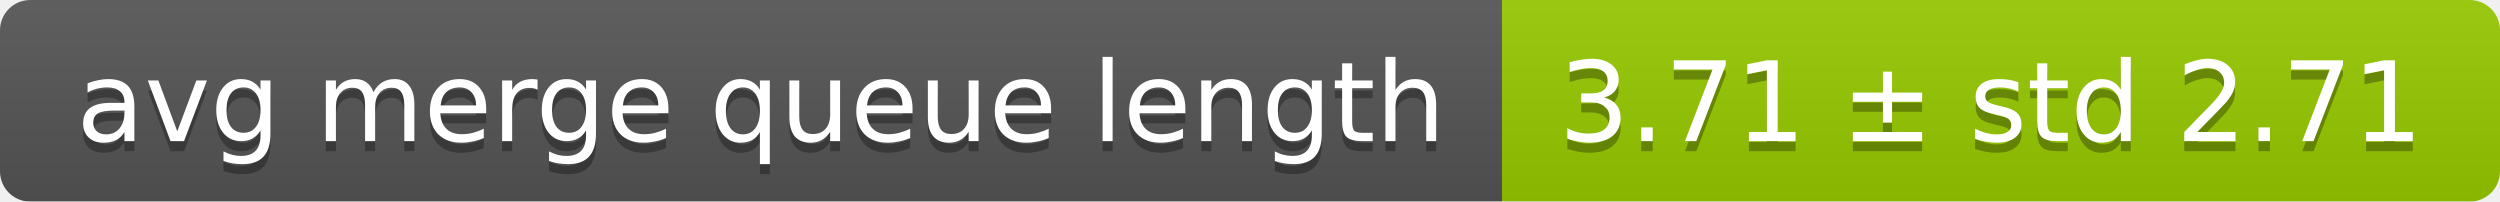
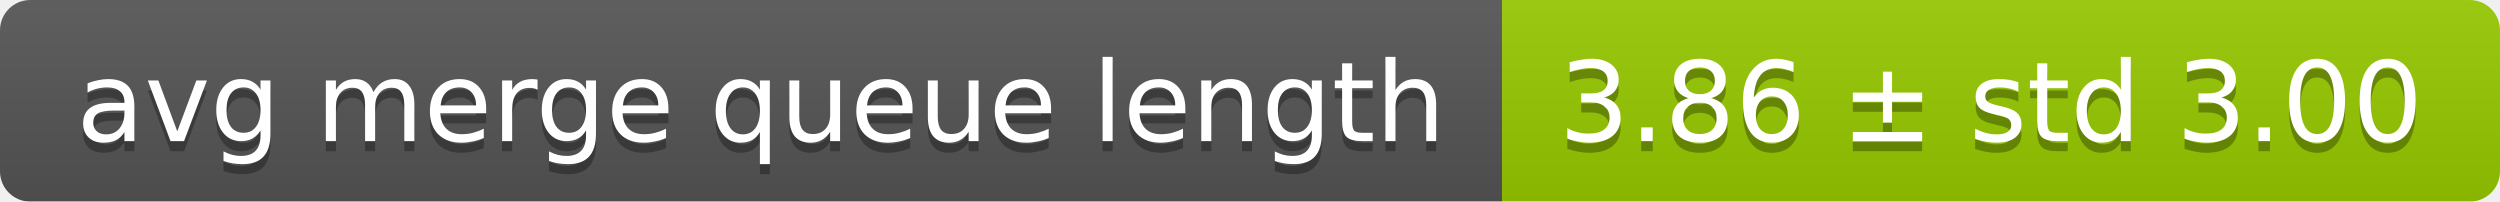
<svg xmlns="http://www.w3.org/2000/svg" width="248" height="20">
  <linearGradient id="smooth" x2="0" y2="100%">
    <stop offset="0" stop-color="#bbb" stop-opacity=".1" />
    <stop offset="1" stop-opacity=".1" />
  </linearGradient>
  <mask id="round">
    <rect width="248" height="20" rx="3" fill="#fff" />
  </mask>
  <g mask="url(#round)">
    <rect width="149" height="20" fill="#555" />
    <rect x="149" width="99" height="20" fill="#97ca00" />
    <rect width="248" height="20" fill="url(#smooth)" />
  </g>
  <g fill="#fff" text-anchor="middle" font-family="DejaVu Sans,Verdana,Geneva,sans-serif" font-size="11">
    <text x="75.5" y="15" fill="#010101" fill-opacity=".3">avg merge queue length</text>
    <text x="75.5" y="14">avg merge queue length</text>
-     <text x="197.5" y="15" fill="#010101" fill-opacity=".3">3.71 ± std 2.71</text>
-     <text x="197.5" y="14">3.71 ± std 2.71</text>
+     <text x="197.5" y="15" fill="#010101" fill-opacity=".3">3.86 ± std 3.00</text>
+     <text x="197.5" y="14">3.86 ± std 3.00</text>
  </g>
</svg>
